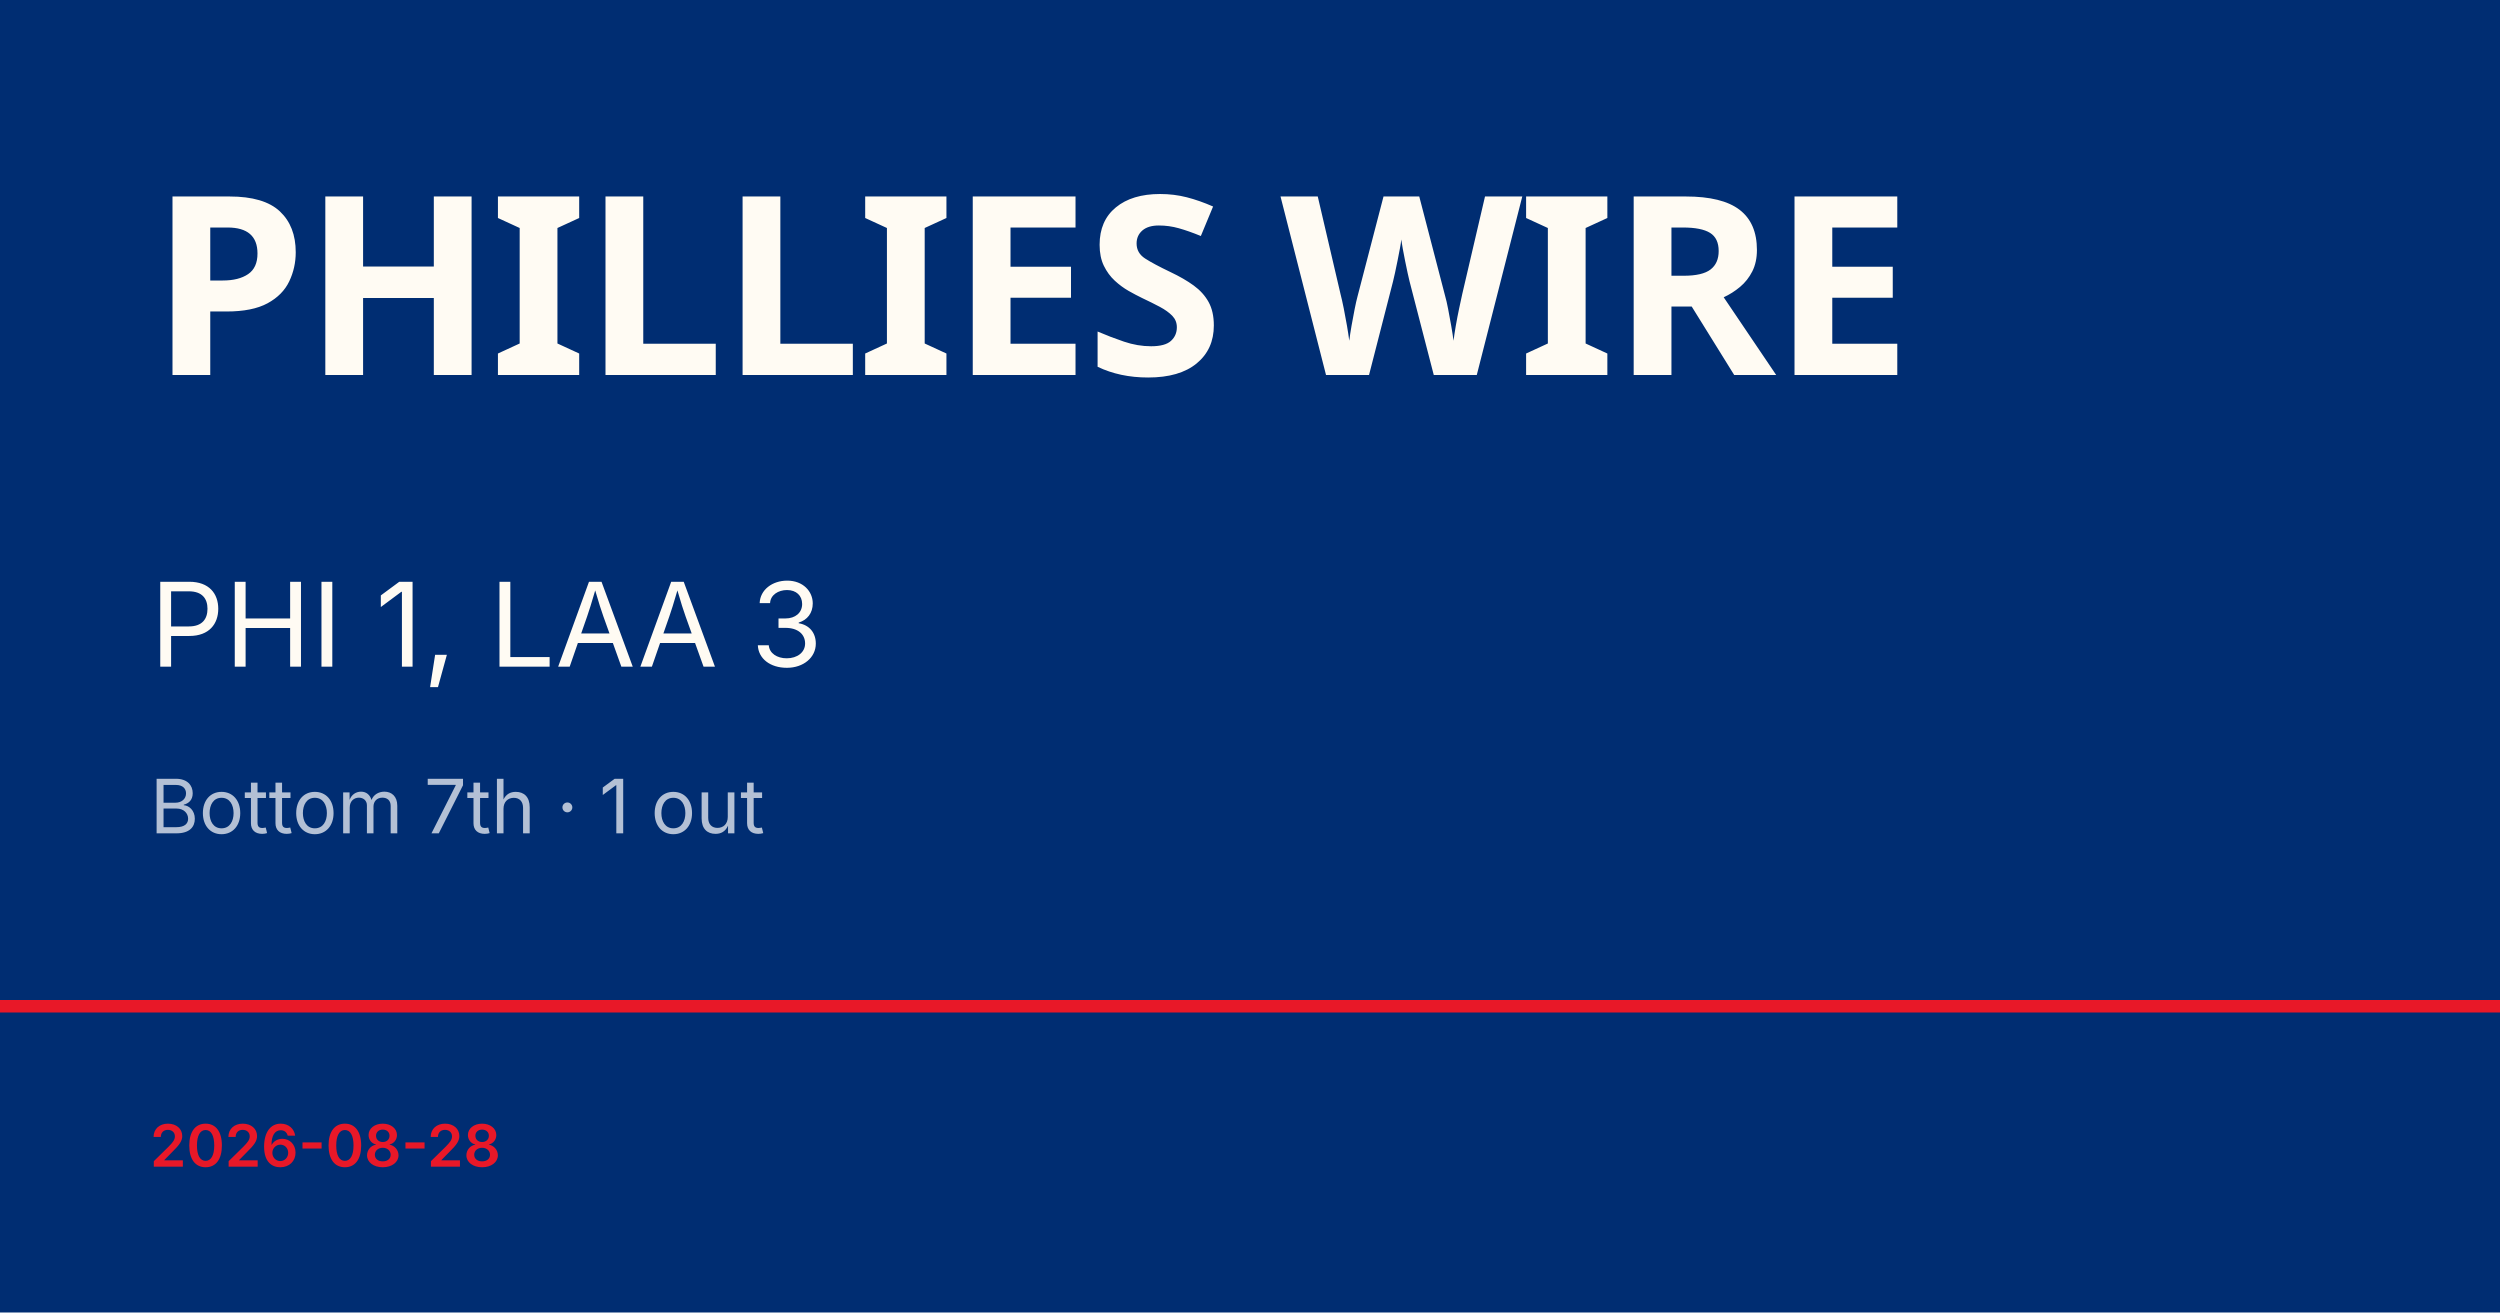
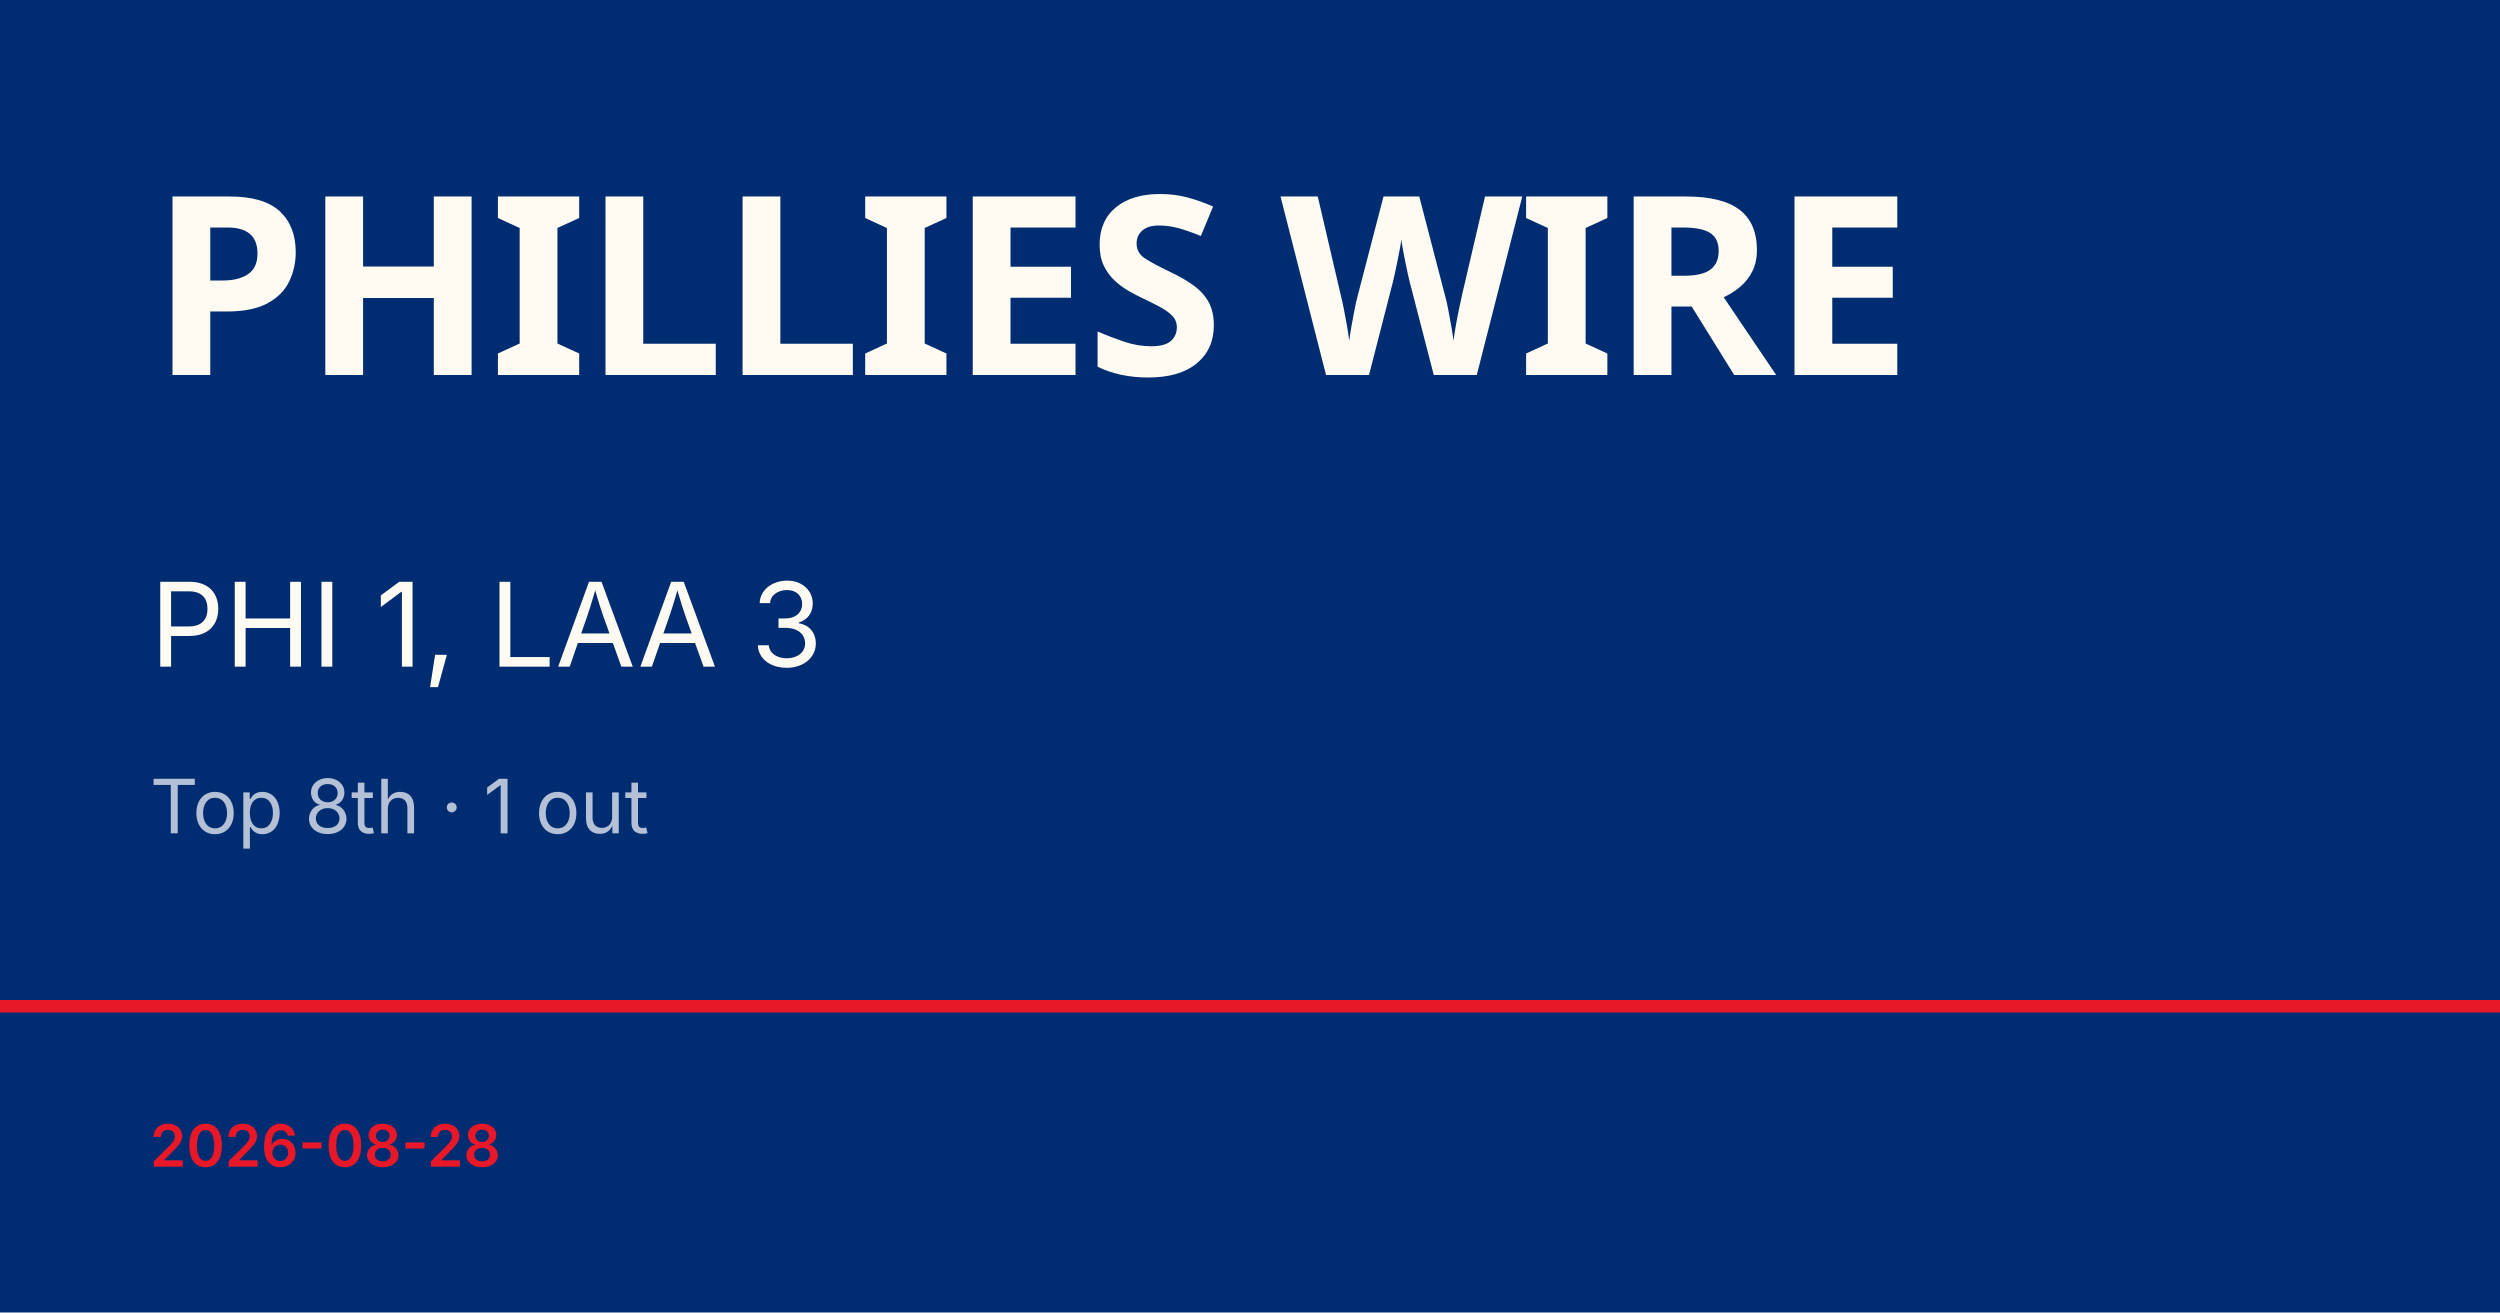
<svg xmlns="http://www.w3.org/2000/svg" viewBox="0 0 1200 630">
  <rect width="1200" height="630" fill="#002d72" />
  <rect y="480" width="1200" height="6" fill="#e81828" />
  <text x="72" y="180" font-family="Barlow Condensed, Impact, sans-serif" font-size="120" font-weight="900" fill="#fffbf3" letter-spacing="-2">PHILLIES WIRE</text>
  <text x="72" y="320" font-family="Inter, Helvetica, sans-serif" font-size="56" fill="#fffbf3">PHI 1, LAA 3</text>
-   <text x="72" y="400" font-family="Inter, Helvetica, sans-serif" font-size="36" fill="rgba(255,255,255,0.7)">Bottom 7th · 1 out</text>
+   <text x="72" y="400" font-family="Inter, Helvetica, sans-serif" font-size="36" fill="rgba(255,255,255,0.7)">Top 8th · 1 out</text>
  <text x="72" y="560" font-family="Inter, Helvetica, sans-serif" font-size="28" fill="#e81828" font-weight="600">2026-08-28</text>
</svg>
